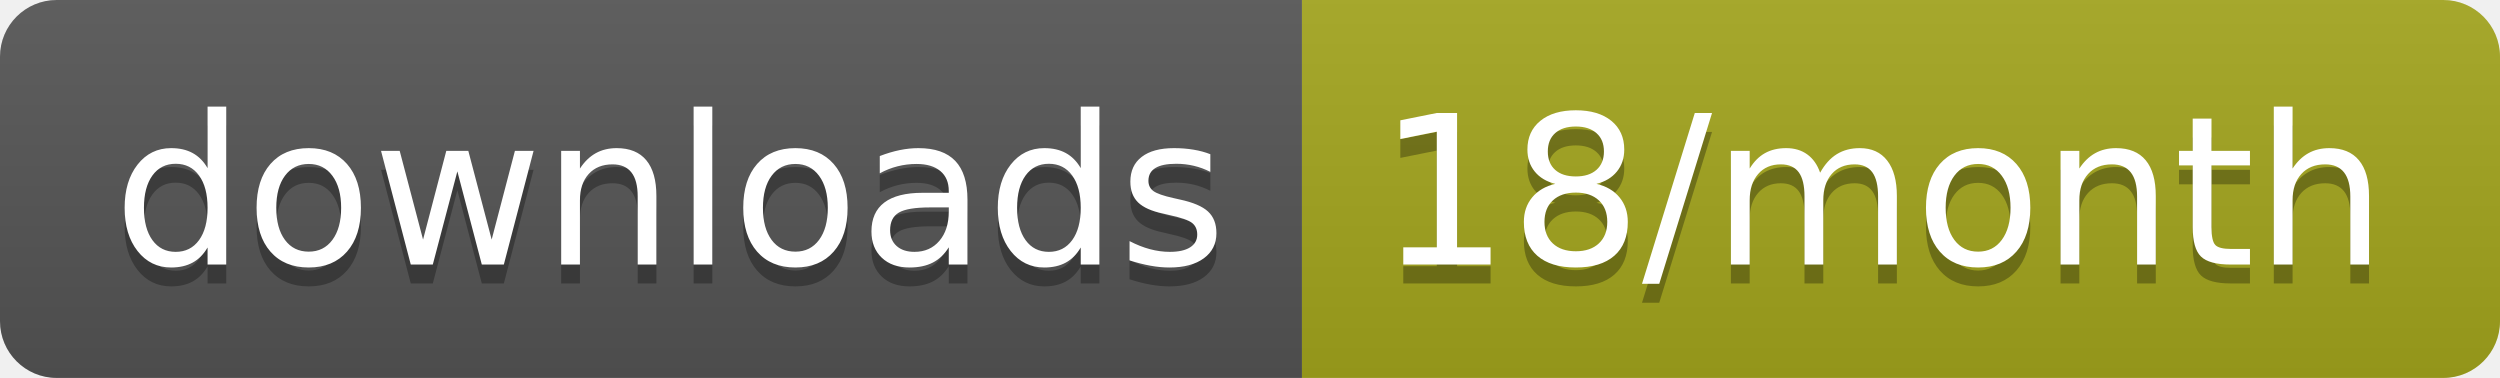
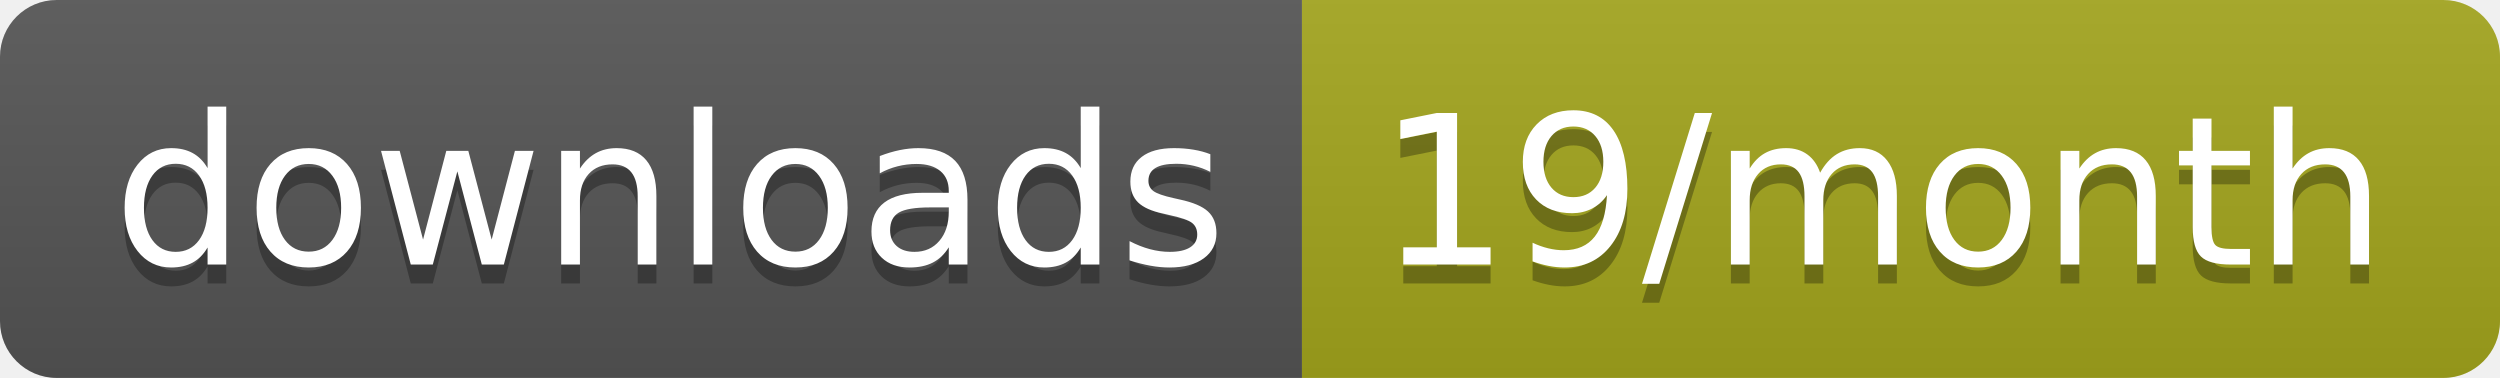
<svg xmlns="http://www.w3.org/2000/svg" width="132.3" height="20">
  <linearGradient id="smooth" x2="0" y2="100%">
    <stop offset="0" stop-color="#bbb" stop-opacity=".1" />
    <stop offset="1" stop-opacity=".1" />
  </linearGradient>
  <clipPath id="round">
    <rect width="132.3" height="20" rx="3" fill="#fff" />
  </clipPath>
  <g clip-path="url(#round)">
    <rect width="68.9" height="20" fill="#555" />
    <rect x="68.9" width="63.4" height="20" fill="#a4a61d" />
    <rect width="132.3" height="20" fill="url(#smooth)" />
  </g>
  <g fill="#fff" text-anchor="middle" font-family="DejaVu Sans,Verdana,Geneva,sans-serif" font-size="110">
    <text x="354.5" y="150" fill="#010101" fill-opacity=".3" transform="scale(0.1)" textLength="589.0" lengthAdjust="spacing">downloads</text>
    <text x="354.5" y="140" transform="scale(0.1)" textLength="589.0" lengthAdjust="spacing">downloads</text>
-     <text x="996" y="150" fill="#010101" fill-opacity=".3" transform="scale(0.1)" textLength="534.0" lengthAdjust="spacing">18/month</text>
-     <text x="996" y="140" transform="scale(0.1)" textLength="534.0" lengthAdjust="spacing">18/month</text>
+     <text x="996" y="150" fill="#010101" fill-opacity=".3" transform="scale(0.1)" textLength="534.0" lengthAdjust="spacing">19/month</text>
+     <text x="996" y="140" transform="scale(0.1)" textLength="534.0" lengthAdjust="spacing">19/month</text>
  </g>
</svg>
